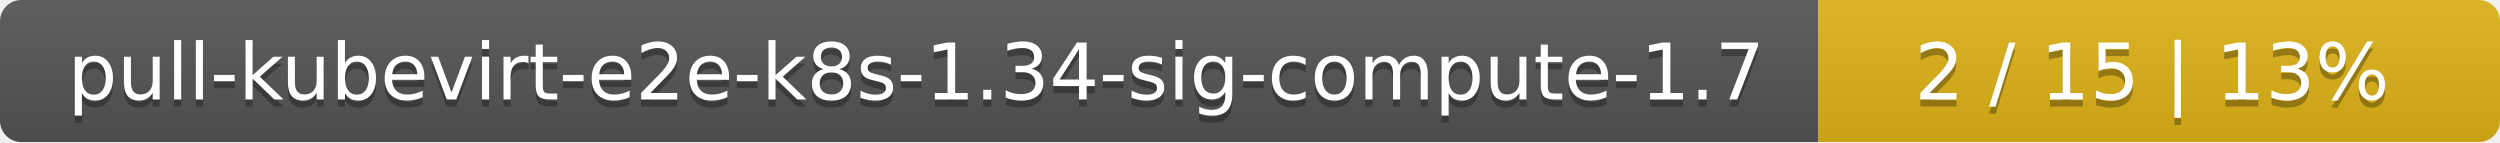
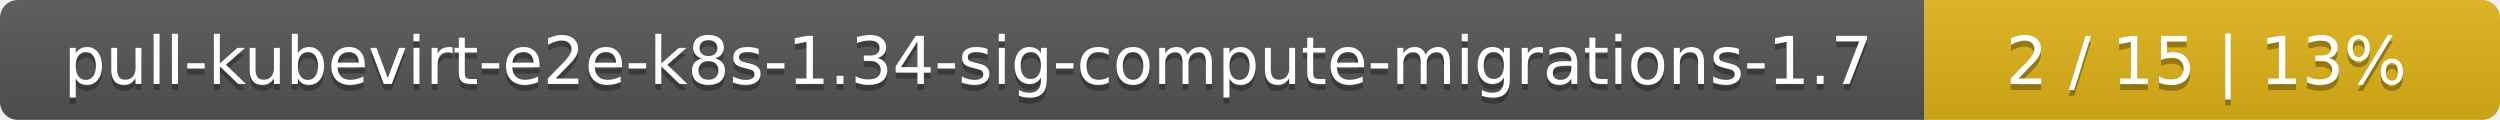
- <svg xmlns="http://www.w3.org/2000/svg" width="352" height="20">
+ <svg xmlns="http://www.w3.org/2000/svg" width="417" height="20">
  <linearGradient id="smooth" x2="0" y2="100%">
    <stop offset="0" stop-color="#bbb" stop-opacity=".1" />
    <stop offset="1" stop-opacity=".1" />
  </linearGradient>
  <mask id="round">
-     <rect width="352" height="20" rx="3" fill="#fff" />
+     <rect width="417" height="20" rx="3" fill="#fff" />
  </mask>
  <g mask="url(#round)">
-     <rect width="256" height="20" fill="#555" />
-     <rect x="256" width="96" height="20" fill="#dfb317" />
-     <rect width="352" height="20" fill="url(#smooth)" />
+     <rect width="321" height="20" fill="#555" />
+     <rect x="321" width="96" height="20" fill="#dfb317" />
+     <rect width="417" height="20" fill="url(#smooth)" />
  </g>
  <g fill="#fff" text-anchor="middle" font-family="DejaVu Sans,Verdana,Geneva,sans-serif" font-size="11">
-     <text x="129" y="15" fill="#010101" fill-opacity=".3">pull-kubevirt-e2e-k8s-1.34-sig-compute-1.7</text>
-     <text x="129" y="14">pull-kubevirt-e2e-k8s-1.34-sig-compute-1.7</text>
-     <text x="303" y="15" fill="#010101" fill-opacity=".3">2 / 15    |    13%</text>
-     <text x="303" y="14">2 / 15    |    13%</text>
+     <text x="161.5" y="15" fill="#010101" fill-opacity=".3">pull-kubevirt-e2e-k8s-1.34-sig-compute-migrations-1.7</text>
+     <text x="161.5" y="14">pull-kubevirt-e2e-k8s-1.34-sig-compute-migrations-1.7</text>
+     <text x="368" y="15" fill="#010101" fill-opacity=".3">2 / 15    |    13%</text>
+     <text x="368" y="14">2 / 15    |    13%</text>
  </g>
</svg>
